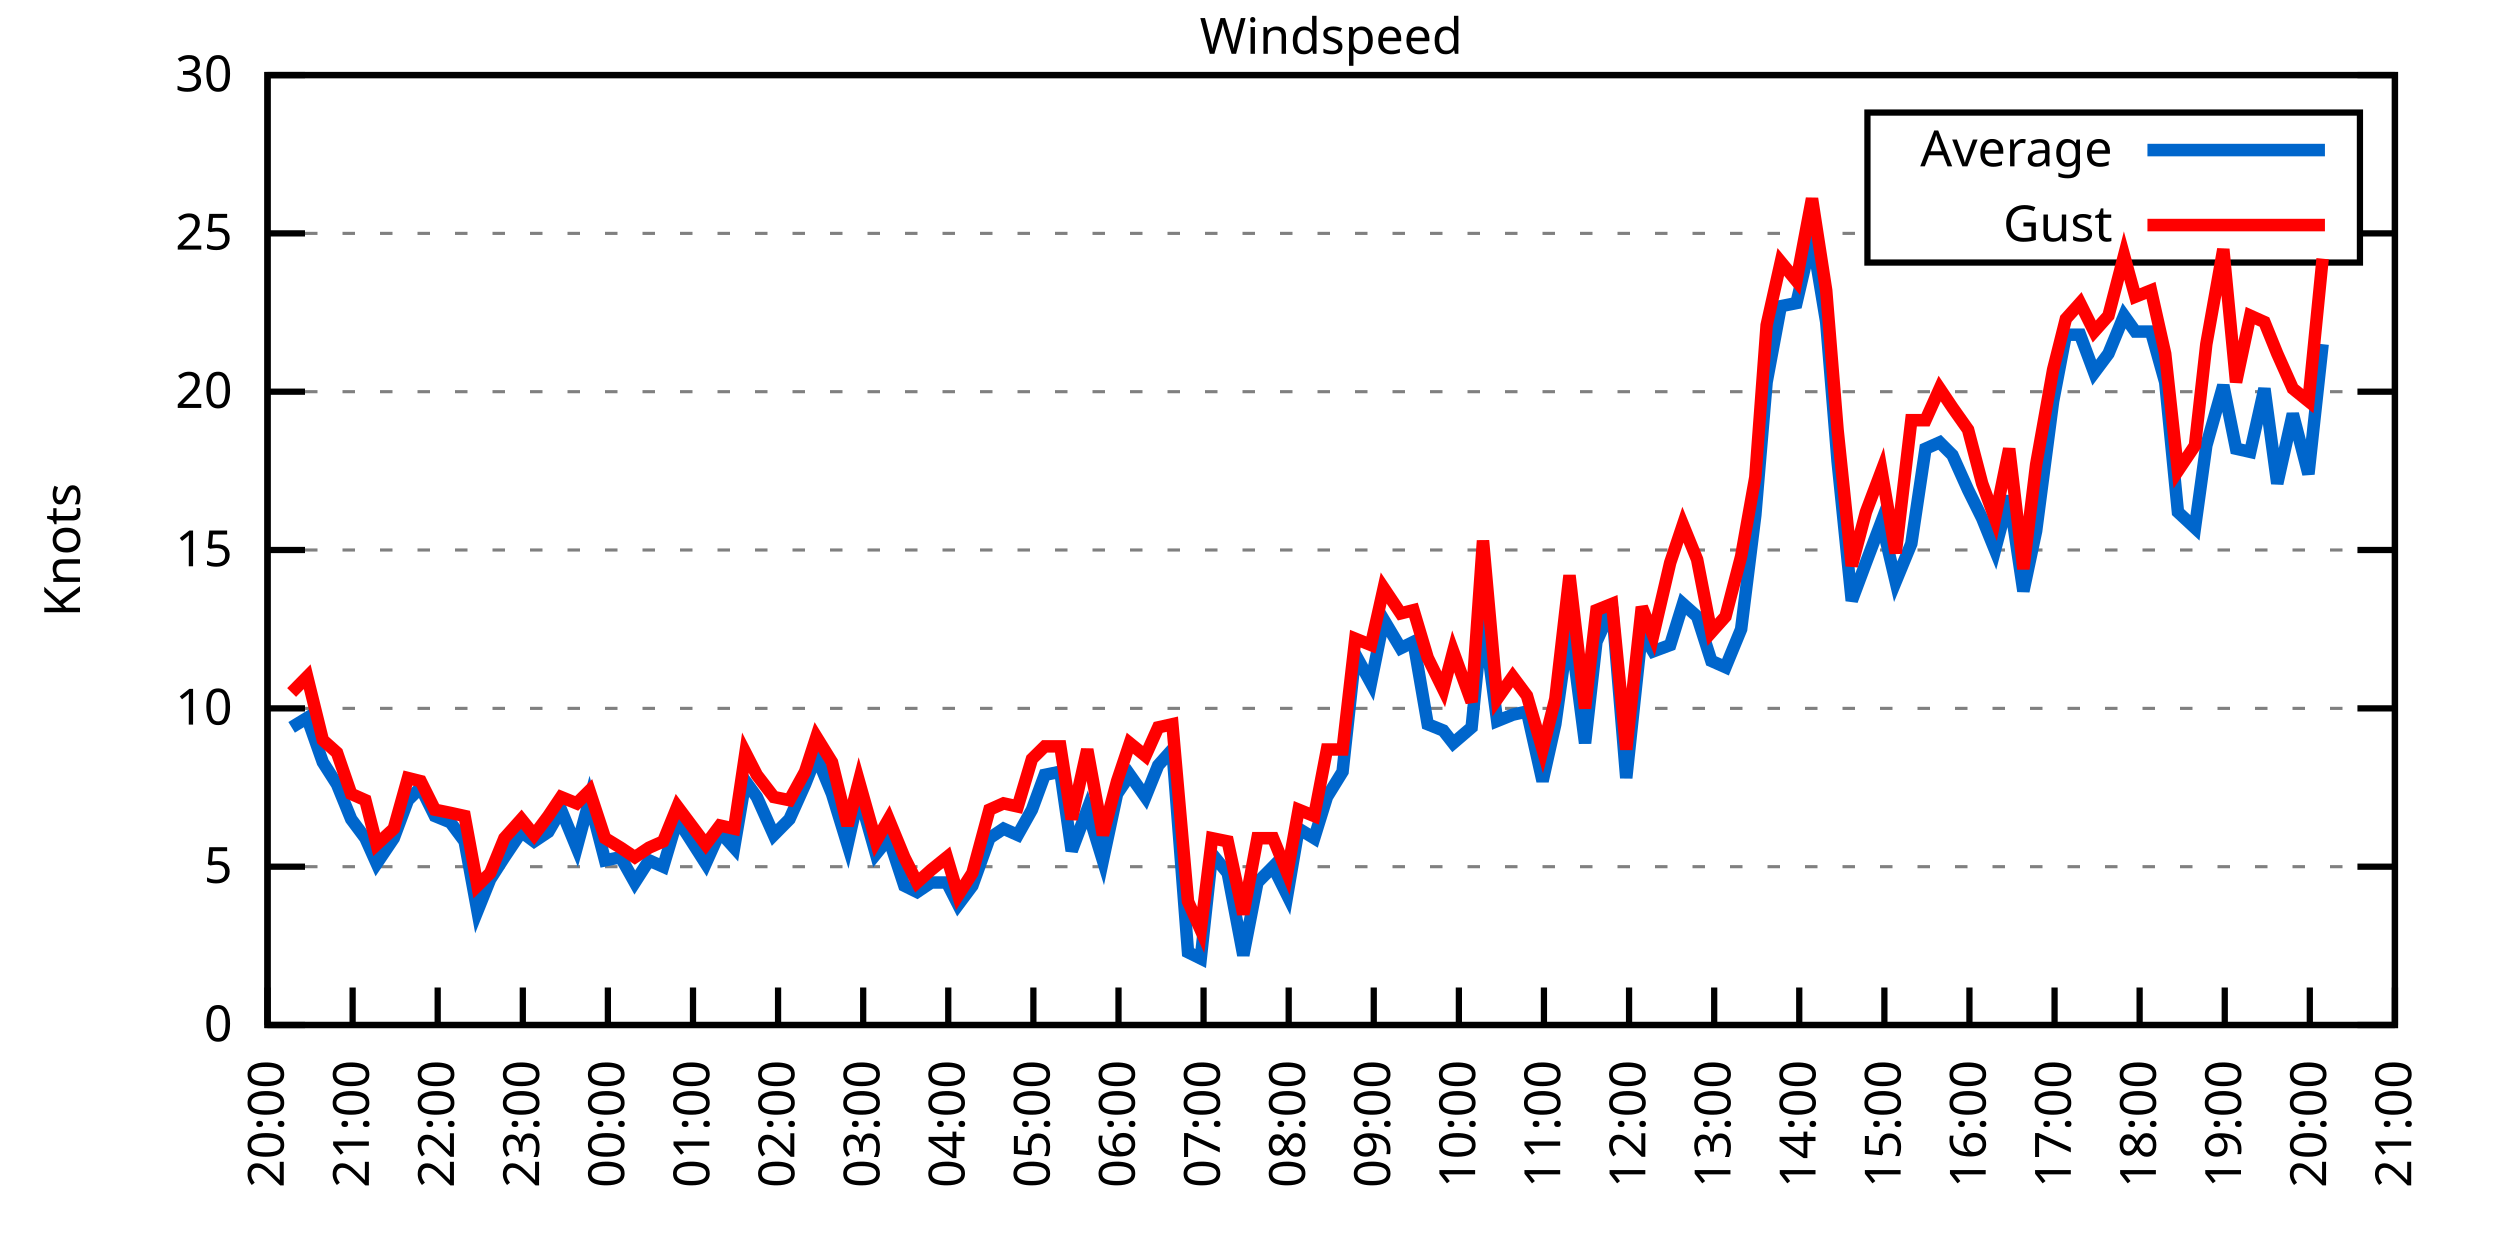
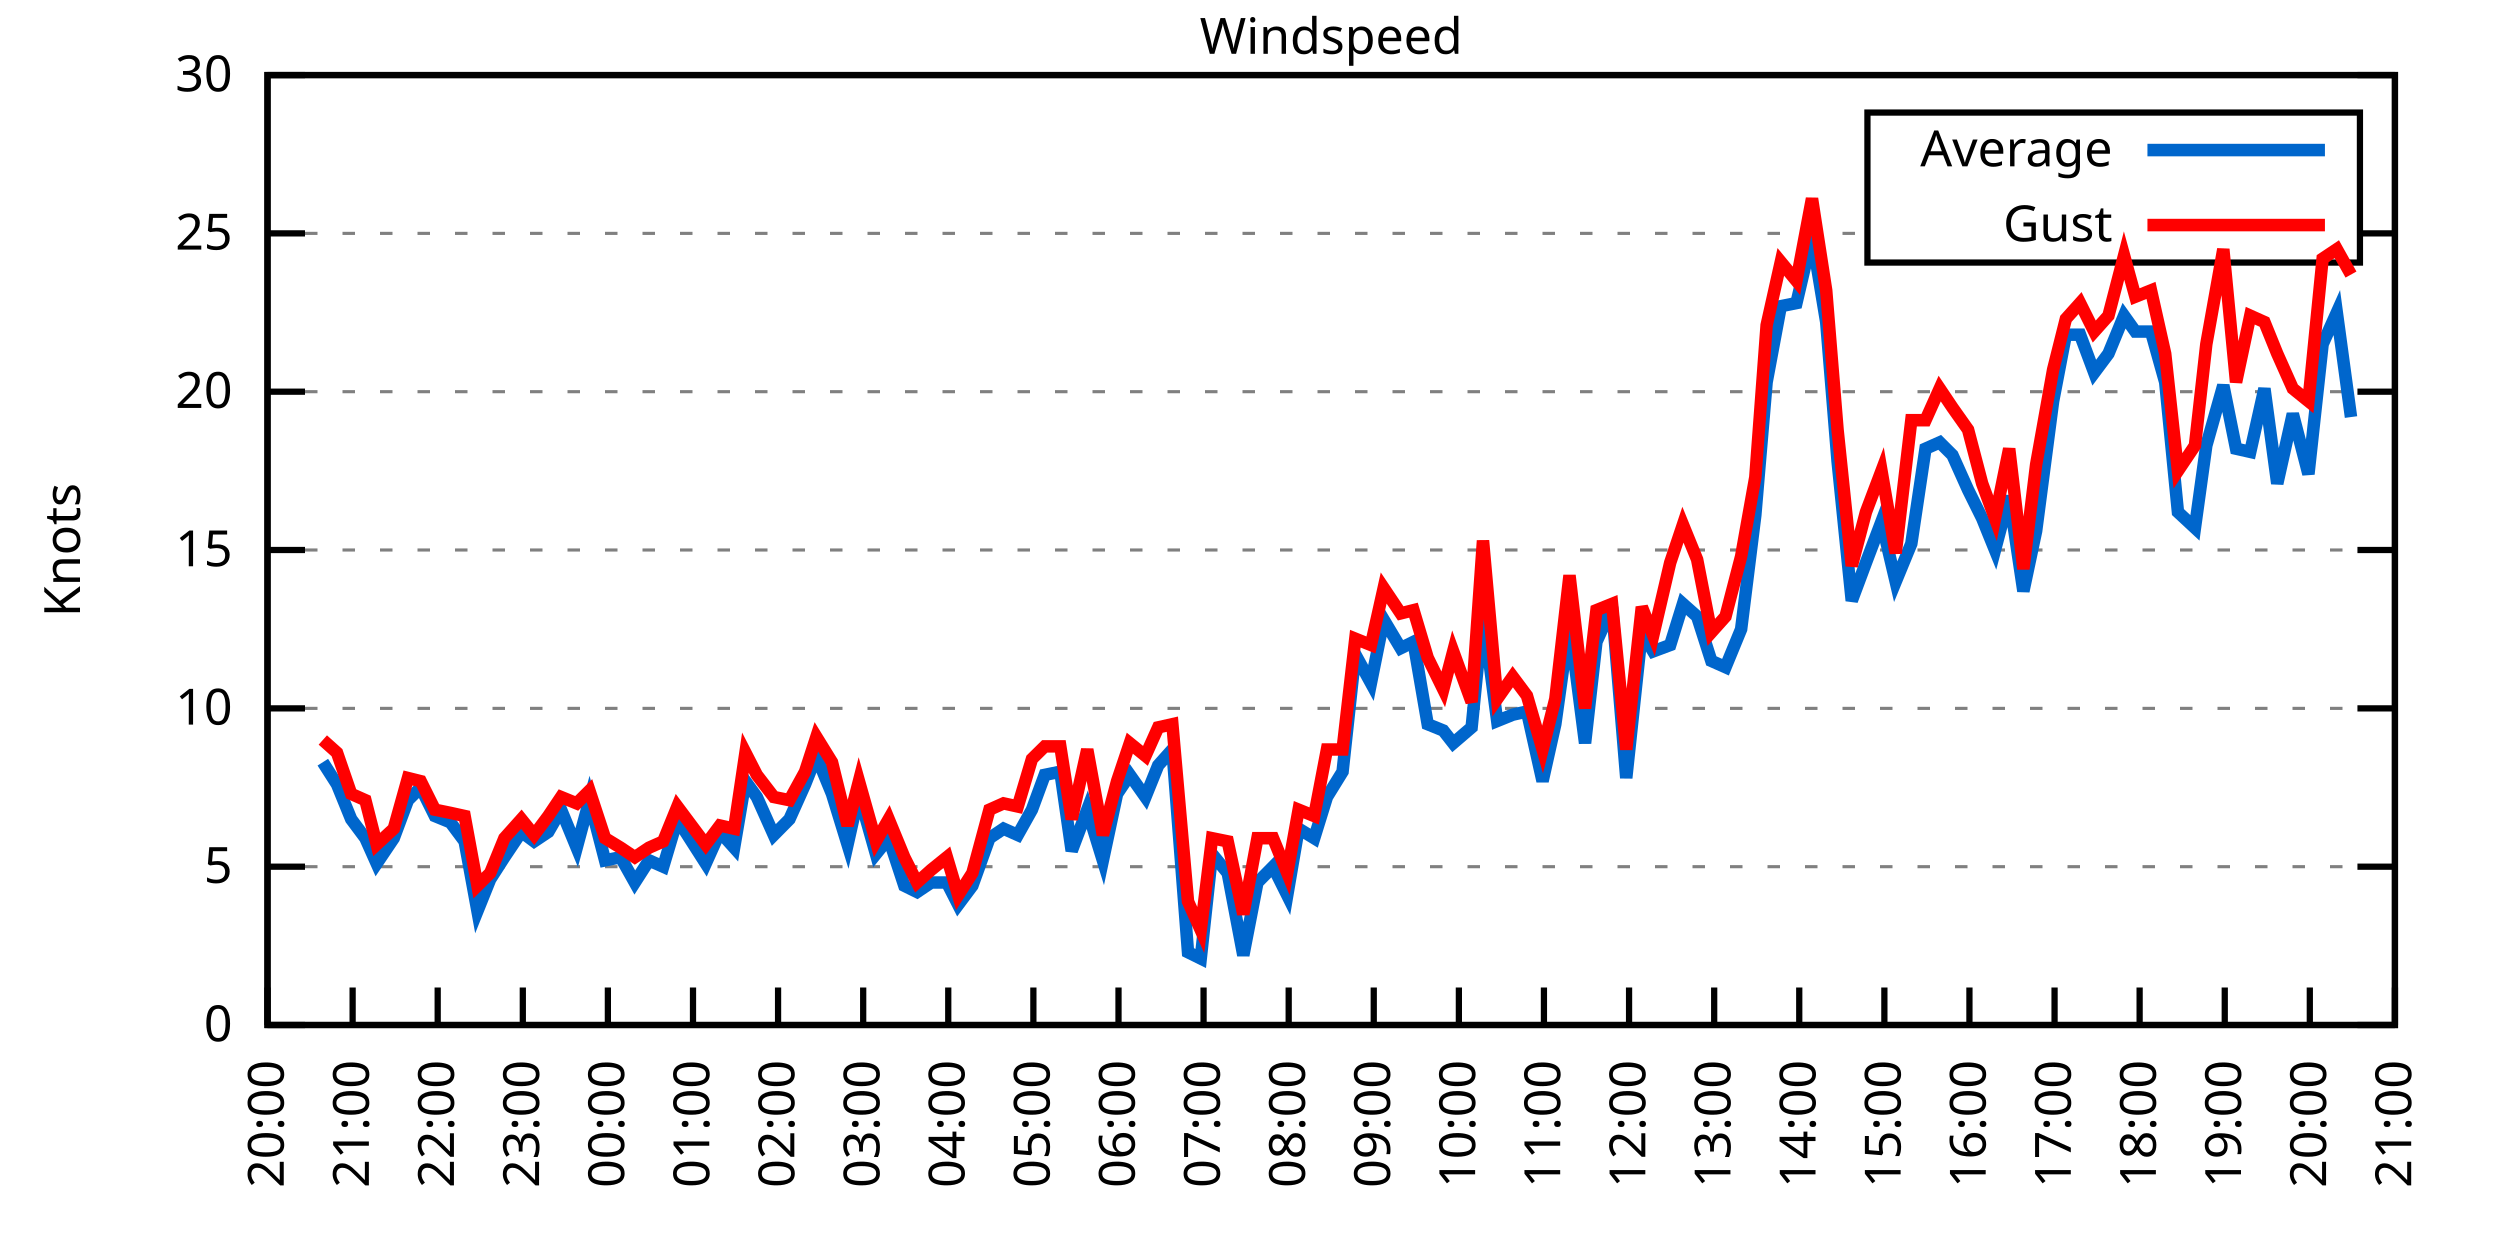
<svg xmlns="http://www.w3.org/2000/svg" xmlns:xlink="http://www.w3.org/1999/xlink" width="400" height="200" viewBox="0 0 400 200">
  <g id="gnuplot_canvas">
    <rect x="0" y="0" width="400" height="200" fill="none" />
    <defs>
      <circle id="gpDot" r="0.5" stroke-width="0.5" stroke="currentColor" />
      <path id="gpPt0" stroke-width="0.333" stroke="currentColor" d="M-1,0 h2 M0,-1 v2" />
      <path id="gpPt1" stroke-width="0.333" stroke="currentColor" d="M-1,-1 L1,1 M1,-1 L-1,1" />
      <path id="gpPt2" stroke-width="0.333" stroke="currentColor" d="M-1,0 L1,0 M0,-1 L0,1 M-1,-1 L1,1 M-1,1 L1,-1" />
      <rect id="gpPt3" stroke-width="0.333" stroke="currentColor" x="-1" y="-1" width="2" height="2" />
      <rect id="gpPt4" stroke-width="0.333" stroke="currentColor" fill="currentColor" x="-1" y="-1" width="2" height="2" />
      <circle id="gpPt5" stroke-width="0.333" stroke="currentColor" cx="0" cy="0" r="1" />
      <use xlink:href="#gpPt5" id="gpPt6" fill="currentColor" stroke="none" />
      <path id="gpPt7" stroke-width="0.333" stroke="currentColor" d="M0,-1.33 L-1.33,0.67 L1.33,0.67 z" />
      <use xlink:href="#gpPt7" id="gpPt8" fill="currentColor" stroke="none" />
      <use xlink:href="#gpPt7" id="gpPt9" stroke="currentColor" transform="rotate(180)" />
      <use xlink:href="#gpPt9" id="gpPt10" fill="currentColor" stroke="none" />
      <use xlink:href="#gpPt3" id="gpPt11" stroke="currentColor" transform="rotate(45)" />
      <use xlink:href="#gpPt11" id="gpPt12" fill="currentColor" stroke="none" />
      <path id="gpPt13" stroke-width="0.333" stroke="currentColor" d="M0,1.330 L1.265,0.411 L0.782,-1.067 L-0.782,-1.076 L-1.265,0.411 z" />
      <use xlink:href="#gpPt13" id="gpPt14" fill="currentColor" stroke="none" />
      <filter id="textbox" filterUnits="objectBoundingBox" x="0" y="0" height="1" width="1">
        <feFlood flood-color="white" flood-opacity="1" result="bgnd" />
        <feComposite in="SourceGraphic" in2="bgnd" operator="atop" />
      </filter>
      <filter id="greybox" filterUnits="objectBoundingBox" x="0" y="0" height="1" width="1">
        <feFlood flood-color="lightgrey" flood-opacity="1" result="grey" />
        <feComposite in="SourceGraphic" in2="grey" operator="atop" />
      </filter>
    </defs>
    <g fill="none" color="white" stroke="currentColor" stroke-width="1.00" stroke-linecap="butt" stroke-linejoin="miter">
</g>
    <g fill="none" color="black" stroke="currentColor" stroke-width="1.00" stroke-linecap="butt" stroke-linejoin="miter">
      <g stroke="none" shape-rendering="crispEdges">
        <polygon fill="rgb(255, 255, 255)" points="42.80,164.00 383.18,164.00 383.18,12.02 42.80,12.02 " />
      </g>
    </g>
    <g fill="none" color="black" stroke="currentColor" stroke-width="1.00" stroke-linecap="butt" stroke-linejoin="miter">
</g>
    <g fill="none" color="black" stroke="black" stroke-width="0.50" stroke-linecap="butt" stroke-linejoin="miter">
</g>
    <g fill="none" color="gray" stroke="currentColor" stroke-width="0.50" stroke-linecap="butt" stroke-linejoin="miter">
      <path stroke="gray" stroke-dasharray="2,4" class="gridline" d="M42.80,164.00 L383.19,164.00  " />
    </g>
    <g fill="none" color="gray" stroke="gray" stroke-width="1.00" stroke-linecap="butt" stroke-linejoin="miter">
</g>
    <g fill="none" color="black" stroke="currentColor" stroke-width="1.00" stroke-linecap="butt" stroke-linejoin="miter">
      <path stroke="black" d="M42.80,164.00 L48.80,164.00 M383.19,164.00 L377.19,164.00  " />
      <g transform="translate(37.20,166.60)" stroke="none" fill="black" font-family="Sans" font-size="8.00" text-anchor="end">
        <text>
          <tspan font-family="Sans"> 0</tspan>
        </text>
      </g>
    </g>
    <g fill="none" color="black" stroke="currentColor" stroke-width="1.00" stroke-linecap="butt" stroke-linejoin="miter">
</g>
    <g fill="none" color="black" stroke="black" stroke-width="0.50" stroke-linecap="butt" stroke-linejoin="miter">
</g>
    <g fill="none" color="gray" stroke="currentColor" stroke-width="0.50" stroke-linecap="butt" stroke-linejoin="miter">
      <path stroke="gray" stroke-dasharray="2,4" class="gridline" d="M42.80,138.67 L383.19,138.67  " />
    </g>
    <g fill="none" color="gray" stroke="gray" stroke-width="1.00" stroke-linecap="butt" stroke-linejoin="miter">
</g>
    <g fill="none" color="black" stroke="currentColor" stroke-width="1.00" stroke-linecap="butt" stroke-linejoin="miter">
      <path stroke="black" d="M42.80,138.67 L48.80,138.67 M383.19,138.67 L377.19,138.67  " />
      <g transform="translate(37.20,141.27)" stroke="none" fill="black" font-family="Sans" font-size="8.00" text-anchor="end">
        <text>
          <tspan font-family="Sans"> 5</tspan>
        </text>
      </g>
    </g>
    <g fill="none" color="black" stroke="currentColor" stroke-width="1.00" stroke-linecap="butt" stroke-linejoin="miter">
</g>
    <g fill="none" color="black" stroke="black" stroke-width="0.50" stroke-linecap="butt" stroke-linejoin="miter">
</g>
    <g fill="none" color="gray" stroke="currentColor" stroke-width="0.50" stroke-linecap="butt" stroke-linejoin="miter">
      <path stroke="gray" stroke-dasharray="2,4" class="gridline" d="M42.80,113.34 L383.19,113.34  " />
    </g>
    <g fill="none" color="gray" stroke="gray" stroke-width="1.00" stroke-linecap="butt" stroke-linejoin="miter">
</g>
    <g fill="none" color="black" stroke="currentColor" stroke-width="1.00" stroke-linecap="butt" stroke-linejoin="miter">
      <path stroke="black" d="M42.80,113.34 L48.80,113.34 M383.19,113.34 L377.19,113.34  " />
      <g transform="translate(37.20,115.94)" stroke="none" fill="black" font-family="Sans" font-size="8.00" text-anchor="end">
        <text>
          <tspan font-family="Sans"> 10</tspan>
        </text>
      </g>
    </g>
    <g fill="none" color="black" stroke="currentColor" stroke-width="1.00" stroke-linecap="butt" stroke-linejoin="miter">
</g>
    <g fill="none" color="black" stroke="black" stroke-width="0.50" stroke-linecap="butt" stroke-linejoin="miter">
</g>
    <g fill="none" color="gray" stroke="currentColor" stroke-width="0.50" stroke-linecap="butt" stroke-linejoin="miter">
      <path stroke="gray" stroke-dasharray="2,4" class="gridline" d="M42.80,88.00 L383.19,88.00  " />
    </g>
    <g fill="none" color="gray" stroke="gray" stroke-width="1.00" stroke-linecap="butt" stroke-linejoin="miter">
</g>
    <g fill="none" color="black" stroke="currentColor" stroke-width="1.00" stroke-linecap="butt" stroke-linejoin="miter">
      <path stroke="black" d="M42.80,88.00 L48.80,88.00 M383.19,88.00 L377.19,88.00  " />
      <g transform="translate(37.20,90.60)" stroke="none" fill="black" font-family="Sans" font-size="8.00" text-anchor="end">
        <text>
          <tspan font-family="Sans"> 15</tspan>
        </text>
      </g>
    </g>
    <g fill="none" color="black" stroke="currentColor" stroke-width="1.00" stroke-linecap="butt" stroke-linejoin="miter">
</g>
    <g fill="none" color="black" stroke="black" stroke-width="0.50" stroke-linecap="butt" stroke-linejoin="miter">
</g>
    <g fill="none" color="gray" stroke="currentColor" stroke-width="0.50" stroke-linecap="butt" stroke-linejoin="miter">
      <path stroke="gray" stroke-dasharray="2,4" class="gridline" d="M42.80,62.67 L383.19,62.67  " />
    </g>
    <g fill="none" color="gray" stroke="gray" stroke-width="1.00" stroke-linecap="butt" stroke-linejoin="miter">
</g>
    <g fill="none" color="black" stroke="currentColor" stroke-width="1.00" stroke-linecap="butt" stroke-linejoin="miter">
      <path stroke="black" d="M42.80,62.67 L48.80,62.67 M383.19,62.67 L377.19,62.67  " />
      <g transform="translate(37.20,65.27)" stroke="none" fill="black" font-family="Sans" font-size="8.00" text-anchor="end">
        <text>
          <tspan font-family="Sans"> 20</tspan>
        </text>
      </g>
    </g>
    <g fill="none" color="black" stroke="currentColor" stroke-width="1.00" stroke-linecap="butt" stroke-linejoin="miter">
</g>
    <g fill="none" color="black" stroke="black" stroke-width="0.50" stroke-linecap="butt" stroke-linejoin="miter">
</g>
    <g fill="none" color="gray" stroke="currentColor" stroke-width="0.50" stroke-linecap="butt" stroke-linejoin="miter">
      <path stroke="gray" stroke-dasharray="2,4" class="gridline" d="M42.80,37.34 L298.79,37.34 M377.59,37.34 L383.19,37.34  " />
    </g>
    <g fill="none" color="gray" stroke="gray" stroke-width="1.00" stroke-linecap="butt" stroke-linejoin="miter">
</g>
    <g fill="none" color="black" stroke="currentColor" stroke-width="1.00" stroke-linecap="butt" stroke-linejoin="miter">
      <path stroke="black" d="M42.80,37.34 L48.80,37.34 M383.19,37.34 L377.19,37.34  " />
      <g transform="translate(37.20,39.94)" stroke="none" fill="black" font-family="Sans" font-size="8.00" text-anchor="end">
        <text>
          <tspan font-family="Sans"> 25</tspan>
        </text>
      </g>
    </g>
    <g fill="none" color="black" stroke="currentColor" stroke-width="1.00" stroke-linecap="butt" stroke-linejoin="miter">
</g>
    <g fill="none" color="black" stroke="black" stroke-width="0.50" stroke-linecap="butt" stroke-linejoin="miter">
</g>
    <g fill="none" color="gray" stroke="currentColor" stroke-width="0.50" stroke-linecap="butt" stroke-linejoin="miter">
      <path stroke="gray" stroke-dasharray="2,4" class="gridline" d="M42.80,12.01 L383.19,12.01  " />
    </g>
    <g fill="none" color="gray" stroke="gray" stroke-width="1.00" stroke-linecap="butt" stroke-linejoin="miter">
</g>
    <g fill="none" color="black" stroke="currentColor" stroke-width="1.00" stroke-linecap="butt" stroke-linejoin="miter">
      <path stroke="black" d="M42.80,12.01 L48.80,12.01 M383.19,12.01 L377.19,12.01  " />
      <g transform="translate(37.20,14.61)" stroke="none" fill="black" font-family="Sans" font-size="8.00" text-anchor="end">
        <text>
          <tspan font-family="Sans"> 30</tspan>
        </text>
      </g>
    </g>
    <g fill="none" color="black" stroke="currentColor" stroke-width="1.00" stroke-linecap="butt" stroke-linejoin="miter">
      <path stroke="black" d="M42.80,164.00 L42.80,158.00  " />
      <g transform="translate(45.40,169.60) rotate(270.00)" stroke="none" fill="black" font-family="Sans" font-size="8.00" text-anchor="end">
        <text>
          <tspan font-family="Sans">20:00</tspan>
        </text>
      </g>
    </g>
    <g fill="none" color="black" stroke="currentColor" stroke-width="1.00" stroke-linecap="butt" stroke-linejoin="miter">
      <path stroke="black" d="M56.42,164.00 L56.42,158.00  " />
      <g transform="translate(59.02,169.60) rotate(270.00)" stroke="none" fill="black" font-family="Sans" font-size="8.00" text-anchor="end">
        <text>
          <tspan font-family="Sans">21:00</tspan>
        </text>
      </g>
    </g>
    <g fill="none" color="black" stroke="currentColor" stroke-width="1.00" stroke-linecap="butt" stroke-linejoin="miter">
      <path stroke="black" d="M70.03,164.00 L70.03,158.00  " />
      <g transform="translate(72.63,169.60) rotate(270.00)" stroke="none" fill="black" font-family="Sans" font-size="8.00" text-anchor="end">
        <text>
          <tspan font-family="Sans">22:00</tspan>
        </text>
      </g>
    </g>
    <g fill="none" color="black" stroke="currentColor" stroke-width="1.00" stroke-linecap="butt" stroke-linejoin="miter">
      <path stroke="black" d="M83.65,164.00 L83.65,158.00  " />
      <g transform="translate(86.25,169.60) rotate(270.00)" stroke="none" fill="black" font-family="Sans" font-size="8.00" text-anchor="end">
        <text>
          <tspan font-family="Sans">23:00</tspan>
        </text>
      </g>
    </g>
    <g fill="none" color="black" stroke="currentColor" stroke-width="1.00" stroke-linecap="butt" stroke-linejoin="miter">
      <path stroke="black" d="M97.26,164.00 L97.26,158.00  " />
      <g transform="translate(99.86,169.60) rotate(270.00)" stroke="none" fill="black" font-family="Sans" font-size="8.00" text-anchor="end">
        <text>
          <tspan font-family="Sans">00:00</tspan>
        </text>
      </g>
    </g>
    <g fill="none" color="black" stroke="currentColor" stroke-width="1.00" stroke-linecap="butt" stroke-linejoin="miter">
      <path stroke="black" d="M110.88,164.00 L110.88,158.00  " />
      <g transform="translate(113.48,169.60) rotate(270.00)" stroke="none" fill="black" font-family="Sans" font-size="8.00" text-anchor="end">
        <text>
          <tspan font-family="Sans">01:00</tspan>
        </text>
      </g>
    </g>
    <g fill="none" color="black" stroke="currentColor" stroke-width="1.00" stroke-linecap="butt" stroke-linejoin="miter">
      <path stroke="black" d="M124.49,164.00 L124.49,158.00  " />
      <g transform="translate(127.09,169.60) rotate(270.00)" stroke="none" fill="black" font-family="Sans" font-size="8.00" text-anchor="end">
        <text>
          <tspan font-family="Sans">02:00</tspan>
        </text>
      </g>
    </g>
    <g fill="none" color="black" stroke="currentColor" stroke-width="1.00" stroke-linecap="butt" stroke-linejoin="miter">
      <path stroke="black" d="M138.11,164.00 L138.11,158.00  " />
      <g transform="translate(140.71,169.60) rotate(270.00)" stroke="none" fill="black" font-family="Sans" font-size="8.00" text-anchor="end">
        <text>
          <tspan font-family="Sans">03:00</tspan>
        </text>
      </g>
    </g>
    <g fill="none" color="black" stroke="currentColor" stroke-width="1.00" stroke-linecap="butt" stroke-linejoin="miter">
      <path stroke="black" d="M151.72,164.00 L151.72,158.00  " />
      <g transform="translate(154.32,169.60) rotate(270.00)" stroke="none" fill="black" font-family="Sans" font-size="8.00" text-anchor="end">
        <text>
          <tspan font-family="Sans">04:00</tspan>
        </text>
      </g>
    </g>
    <g fill="none" color="black" stroke="currentColor" stroke-width="1.00" stroke-linecap="butt" stroke-linejoin="miter">
      <path stroke="black" d="M165.34,164.00 L165.34,158.00  " />
      <g transform="translate(167.94,169.60) rotate(270.00)" stroke="none" fill="black" font-family="Sans" font-size="8.00" text-anchor="end">
        <text>
          <tspan font-family="Sans">05:00</tspan>
        </text>
      </g>
    </g>
    <g fill="none" color="black" stroke="currentColor" stroke-width="1.00" stroke-linecap="butt" stroke-linejoin="miter">
      <path stroke="black" d="M178.96,164.00 L178.96,158.00  " />
      <g transform="translate(181.56,169.60) rotate(270.00)" stroke="none" fill="black" font-family="Sans" font-size="8.00" text-anchor="end">
        <text>
          <tspan font-family="Sans">06:00</tspan>
        </text>
      </g>
    </g>
    <g fill="none" color="black" stroke="currentColor" stroke-width="1.00" stroke-linecap="butt" stroke-linejoin="miter">
      <path stroke="black" d="M192.57,164.00 L192.57,158.00  " />
      <g transform="translate(195.17,169.60) rotate(270.00)" stroke="none" fill="black" font-family="Sans" font-size="8.00" text-anchor="end">
        <text>
          <tspan font-family="Sans">07:00</tspan>
        </text>
      </g>
    </g>
    <g fill="none" color="black" stroke="currentColor" stroke-width="1.00" stroke-linecap="butt" stroke-linejoin="miter">
      <path stroke="black" d="M206.19,164.00 L206.19,158.00  " />
      <g transform="translate(208.79,169.60) rotate(270.00)" stroke="none" fill="black" font-family="Sans" font-size="8.00" text-anchor="end">
        <text>
          <tspan font-family="Sans">08:00</tspan>
        </text>
      </g>
    </g>
    <g fill="none" color="black" stroke="currentColor" stroke-width="1.00" stroke-linecap="butt" stroke-linejoin="miter">
      <path stroke="black" d="M219.80,164.00 L219.80,158.00  " />
      <g transform="translate(222.40,169.60) rotate(270.00)" stroke="none" fill="black" font-family="Sans" font-size="8.00" text-anchor="end">
        <text>
          <tspan font-family="Sans">09:00</tspan>
        </text>
      </g>
    </g>
    <g fill="none" color="black" stroke="currentColor" stroke-width="1.00" stroke-linecap="butt" stroke-linejoin="miter">
      <path stroke="black" d="M233.42,164.00 L233.42,158.00  " />
      <g transform="translate(236.02,169.60) rotate(270.00)" stroke="none" fill="black" font-family="Sans" font-size="8.00" text-anchor="end">
        <text>
          <tspan font-family="Sans">10:00</tspan>
        </text>
      </g>
    </g>
    <g fill="none" color="black" stroke="currentColor" stroke-width="1.00" stroke-linecap="butt" stroke-linejoin="miter">
      <path stroke="black" d="M247.03,164.00 L247.03,158.00  " />
      <g transform="translate(249.63,169.60) rotate(270.00)" stroke="none" fill="black" font-family="Sans" font-size="8.00" text-anchor="end">
        <text>
          <tspan font-family="Sans">11:00</tspan>
        </text>
      </g>
    </g>
    <g fill="none" color="black" stroke="currentColor" stroke-width="1.00" stroke-linecap="butt" stroke-linejoin="miter">
      <path stroke="black" d="M260.65,164.00 L260.65,158.00  " />
      <g transform="translate(263.25,169.60) rotate(270.00)" stroke="none" fill="black" font-family="Sans" font-size="8.00" text-anchor="end">
        <text>
          <tspan font-family="Sans">12:00</tspan>
        </text>
      </g>
    </g>
    <g fill="none" color="black" stroke="currentColor" stroke-width="1.00" stroke-linecap="butt" stroke-linejoin="miter">
      <path stroke="black" d="M274.27,164.00 L274.27,158.00  " />
      <g transform="translate(276.87,169.60) rotate(270.00)" stroke="none" fill="black" font-family="Sans" font-size="8.00" text-anchor="end">
        <text>
          <tspan font-family="Sans">13:00</tspan>
        </text>
      </g>
    </g>
    <g fill="none" color="black" stroke="currentColor" stroke-width="1.00" stroke-linecap="butt" stroke-linejoin="miter">
      <path stroke="black" d="M287.88,164.00 L287.88,158.00  " />
      <g transform="translate(290.48,169.60) rotate(270.00)" stroke="none" fill="black" font-family="Sans" font-size="8.00" text-anchor="end">
        <text>
          <tspan font-family="Sans">14:00</tspan>
        </text>
      </g>
    </g>
    <g fill="none" color="black" stroke="currentColor" stroke-width="1.00" stroke-linecap="butt" stroke-linejoin="miter">
      <path stroke="black" d="M301.50,164.00 L301.50,158.00  " />
      <g transform="translate(304.10,169.60) rotate(270.00)" stroke="none" fill="black" font-family="Sans" font-size="8.00" text-anchor="end">
        <text>
          <tspan font-family="Sans">15:00</tspan>
        </text>
      </g>
    </g>
    <g fill="none" color="black" stroke="currentColor" stroke-width="1.00" stroke-linecap="butt" stroke-linejoin="miter">
      <path stroke="black" d="M315.11,164.00 L315.11,158.00  " />
      <g transform="translate(317.71,169.60) rotate(270.00)" stroke="none" fill="black" font-family="Sans" font-size="8.00" text-anchor="end">
        <text>
          <tspan font-family="Sans">16:00</tspan>
        </text>
      </g>
    </g>
    <g fill="none" color="black" stroke="currentColor" stroke-width="1.00" stroke-linecap="butt" stroke-linejoin="miter">
      <path stroke="black" d="M328.73,164.00 L328.73,158.00  " />
      <g transform="translate(331.33,169.60) rotate(270.00)" stroke="none" fill="black" font-family="Sans" font-size="8.00" text-anchor="end">
        <text>
          <tspan font-family="Sans">17:00</tspan>
        </text>
      </g>
    </g>
    <g fill="none" color="black" stroke="currentColor" stroke-width="1.00" stroke-linecap="butt" stroke-linejoin="miter">
      <path stroke="black" d="M342.34,164.00 L342.34,158.00  " />
      <g transform="translate(344.94,169.60) rotate(270.00)" stroke="none" fill="black" font-family="Sans" font-size="8.00" text-anchor="end">
        <text>
          <tspan font-family="Sans">18:00</tspan>
        </text>
      </g>
    </g>
    <g fill="none" color="black" stroke="currentColor" stroke-width="1.00" stroke-linecap="butt" stroke-linejoin="miter">
      <path stroke="black" d="M355.96,164.00 L355.96,158.00  " />
      <g transform="translate(358.56,169.60) rotate(270.00)" stroke="none" fill="black" font-family="Sans" font-size="8.00" text-anchor="end">
        <text>
          <tspan font-family="Sans">19:00</tspan>
        </text>
      </g>
    </g>
    <g fill="none" color="black" stroke="currentColor" stroke-width="1.00" stroke-linecap="butt" stroke-linejoin="miter">
      <path stroke="black" d="M369.57,164.00 L369.57,158.00  " />
      <g transform="translate(372.17,169.60) rotate(270.00)" stroke="none" fill="black" font-family="Sans" font-size="8.00" text-anchor="end">
        <text>
          <tspan font-family="Sans">20:00</tspan>
        </text>
      </g>
    </g>
    <g fill="none" color="black" stroke="currentColor" stroke-width="1.00" stroke-linecap="butt" stroke-linejoin="miter">
      <path stroke="black" d="M383.19,164.00 L383.19,158.00  " />
      <g transform="translate(385.79,169.60) rotate(270.00)" stroke="none" fill="black" font-family="Sans" font-size="8.00" text-anchor="end">
        <text>
          <tspan font-family="Sans">21:00</tspan>
        </text>
      </g>
    </g>
    <g fill="none" color="black" stroke="currentColor" stroke-width="1.00" stroke-linecap="butt" stroke-linejoin="miter">
</g>
    <g fill="none" color="black" stroke="currentColor" stroke-width="1.00" stroke-linecap="butt" stroke-linejoin="miter">
      <path stroke="black" d="M42.80,12.01 L42.80,164.00 L383.19,164.00 L383.19,12.01 L42.80,12.01 Z  " />
    </g>
    <g fill="none" color="black" stroke="currentColor" stroke-width="1.00" stroke-linecap="butt" stroke-linejoin="miter">
</g>
    <g fill="none" color="black" stroke="currentColor" stroke-width="1.00" stroke-linecap="butt" stroke-linejoin="miter">
      <path stroke="black" d="M298.79,42.01 L298.79,18.01 L377.59,18.01 L377.59,42.01 L298.79,42.01 Z  " />
    </g>
    <g id="Windspeed_plot_1">
      <g fill="none" color="white" stroke="black" stroke-width="2.00" stroke-linecap="butt" stroke-linejoin="miter">
</g>
      <g fill="none" color="black" stroke="currentColor" stroke-width="2.00" stroke-linecap="butt" stroke-linejoin="miter">
        <g transform="translate(337.99,26.61)" stroke="none" fill="black" font-family="Sans" font-size="8.00" text-anchor="end">
          <text>
            <tspan font-family="Sans">Average</tspan>
          </text>
        </g>
      </g>
      <g fill="none" color="black" stroke="currentColor" stroke-width="2.00" stroke-linecap="butt" stroke-linejoin="miter">
-         <path stroke="rgb(  0, 102, 204)" d="M343.59,24.01 L371.99,24.01 M46.66,116.38 L49.15,114.86 L51.65,121.95 L53.92,125.50 L56.19,131.07 L58.46,134.11   L60.27,138.16 L63.00,134.11 L65.27,128.03 L67.31,126.00 L69.58,130.56 L72.07,131.58 L74.34,134.62 L76.39,145.76   L78.43,140.69 L80.70,137.15 L83.42,133.10 L85.46,134.62 L87.73,133.10 L89.77,129.55 L92.27,135.63 L94.31,128.03   L96.81,137.66 L99.30,137.15 L101.57,141.20 L103.84,137.66 L106.11,138.67 L108.38,131.07 L112.92,138.16 L115.19,133.10   L117.46,135.63 L119.27,124.99 L121.09,127.52 L123.81,133.60 L126.31,131.07 L128.81,125.50 L130.62,120.94 L133.12,127.02   L135.61,135.12 L137.43,127.02 L140.15,136.64 L142.19,134.11 L144.69,141.71 L146.73,142.72 L149.00,141.20 L151.50,141.20   L153.31,144.75 L155.58,141.71 L158.31,134.11 L160.57,132.59 L162.84,133.60 L165.11,129.55 L167.16,123.98 L169.65,123.47   L171.47,136.14 L173.96,129.55 L176.46,137.66 L178.73,127.02 L180.77,123.98 L183.27,127.52 L185.31,122.46 L187.58,119.92   L190.08,152.35 L192.12,153.36 L193.93,136.64 L196.43,139.68 L198.93,152.85 L201.19,141.20 L203.69,138.67 L205.96,143.23   L207.78,132.59 L210.27,134.11 L212.31,127.52 L214.81,123.47 L216.85,104.72 L219.35,109.28 L221.39,99.15 L224.11,103.71   L226.16,102.70 L228.43,115.87 L230.92,116.88 L232.51,118.91 L235.46,116.38 L237.28,98.14 L239.55,115.36 L242.04,114.35   L244.31,113.84 L246.81,124.99 L248.85,115.87 L251.12,99.66 L253.61,118.91 L255.43,102.70 L257.93,97.12 L260.20,124.48   L262.69,101.18 L264.51,104.22 L267.23,103.20 L269.27,96.62 L271.54,98.64 L273.81,105.74 L276.08,106.75 L278.58,100.67   L280.85,82.43 L282.66,61.15 L284.93,48.99 L287.43,48.49 L289.92,37.85 L292.19,51.53 L294.01,73.82 L296.28,96.11   L298.55,90.03 L301.04,83.45 L303.31,93.07 L305.81,86.99 L308.08,71.79 L310.35,70.78 L312.39,72.81 L314.89,78.38   L317.15,82.94 L319.20,88.00 L321.47,79.39 L323.74,94.59 L325.78,84.97 L328.50,64.19 L330.54,53.55 L332.81,53.55   L335.08,59.63 L337.35,56.59 L339.85,50.51 L341.66,53.05 L344.16,53.05 L346.43,61.15 L348.47,81.93 L351.19,84.46   L353.01,71.29 L355.73,61.66 L357.77,71.79 L360.04,72.30 L362.31,62.17 L364.36,77.37 L366.85,66.22 L369.35,75.85   L371.62,55.07  " />
+         <path stroke="rgb(  0, 102, 204)" d="M343.59,24.01 L371.99,24.01 M51.65,121.95 L53.92,125.50 L56.19,131.07 L58.46,134.11 L60.27,138.16 L63.00,134.11   L65.27,128.03 L67.31,126.00 L69.58,130.56 L72.07,131.58 L74.34,134.62 L76.39,145.76 L78.43,140.69 L80.70,137.15   L83.42,133.10 L85.46,134.62 L87.73,133.10 L89.77,129.55 L92.27,135.63 L94.31,128.03 L96.81,137.66 L99.30,137.15   L101.57,141.20 L103.84,137.66 L106.11,138.67 L108.38,131.07 L112.92,138.16 L115.19,133.10 L117.46,135.63 L119.27,124.99   L121.09,127.52 L123.81,133.60 L126.31,131.07 L128.81,125.50 L130.62,120.94 L133.12,127.02 L135.61,135.12 L137.43,127.02   L140.15,136.64 L142.19,134.11 L144.69,141.71 L146.73,142.72 L149.00,141.20 L151.50,141.20 L153.31,144.75 L155.58,141.71   L158.31,134.11 L160.57,132.59 L162.84,133.60 L165.11,129.55 L167.16,123.98 L169.65,123.47 L171.47,136.14 L173.96,129.55   L176.46,137.66 L178.73,127.02 L180.77,123.98 L183.27,127.52 L185.31,122.46 L187.58,119.92 L190.08,152.35 L192.12,153.36   L193.93,136.64 L196.43,139.68 L198.93,152.85 L201.19,141.20 L203.69,138.67 L205.96,143.23 L207.78,132.59 L210.27,134.11   L212.31,127.52 L214.81,123.47 L216.85,104.72 L219.35,109.28 L221.39,99.15 L224.11,103.71 L226.16,102.70 L228.43,115.87   L230.92,116.88 L232.51,118.91 L235.46,116.38 L237.28,98.14 L239.55,115.36 L242.04,114.35 L244.31,113.84 L246.81,124.99   L248.85,115.87 L251.12,99.66 L253.61,118.91 L255.43,102.70 L257.93,97.12 L260.20,124.48 L262.69,101.18 L264.51,104.22   L267.23,103.20 L269.27,96.62 L271.54,98.64 L273.81,105.74 L276.08,106.75 L278.58,100.67 L280.85,82.43 L282.66,61.15   L284.93,48.99 L287.43,48.49 L289.92,37.85 L292.19,51.53 L294.01,73.82 L296.28,96.11 L298.55,90.03 L301.04,83.45   L303.31,93.07 L305.81,86.99 L308.08,71.79 L310.35,70.78 L312.39,72.81 L314.89,78.38 L317.15,82.94 L319.20,88.00   L321.47,79.39 L323.74,94.59 L325.78,84.97 L328.50,64.19 L330.54,53.55 L332.81,53.55 L335.08,59.63 L337.35,56.59   L339.85,50.51 L341.66,53.05 L344.16,53.05 L346.43,61.15 L348.47,81.93 L351.19,84.46 L353.01,71.29 L355.73,61.66   L357.77,71.79 L360.04,72.30 L362.31,62.17 L364.36,77.37 L366.85,66.22 L369.35,75.85 L371.62,55.07 L373.89,50.01   L376.16,66.73  " />
      </g>
    </g>
    <g id="Windspeed_plot_2">
      <g fill="none" color="black" stroke="currentColor" stroke-width="2.00" stroke-linecap="butt" stroke-linejoin="miter">
        <g transform="translate(337.99,38.61)" stroke="none" fill="black" font-family="Sans" font-size="8.00" text-anchor="end">
          <text>
            <tspan font-family="Sans">Gust</tspan>
          </text>
        </g>
      </g>
      <g fill="none" color="black" stroke="currentColor" stroke-width="2.00" stroke-linecap="butt" stroke-linejoin="miter">
-         <path stroke="rgb(255,   0,   0)" d="M343.59,36.01 L371.99,36.01 M46.66,110.80 L49.15,108.27 L51.65,118.40 L53.92,120.43 L56.19,127.02 L58.46,128.03   L60.27,135.12 L63.00,132.59 L65.27,124.48 L67.31,124.99 L69.58,129.55 L72.07,130.06 L74.34,130.56 L76.39,141.71   L78.43,139.68 L80.70,134.11 L83.42,131.07 L85.46,133.60 L87.73,130.56 L89.77,127.52 L92.27,128.54 L94.31,126.51   L96.81,134.11 L99.30,135.63 L101.57,137.15 L103.84,135.63 L106.11,134.62 L108.38,129.04 L112.92,135.12 L115.19,132.08   L117.46,132.59 L119.27,120.43 L121.09,123.98 L123.81,127.52 L126.31,128.03 L128.81,123.47 L130.62,117.90 L133.12,121.95   L135.61,132.08 L137.43,124.99 L140.15,134.62 L142.19,131.07 L144.69,137.15 L146.73,141.20 L149.00,139.17 L151.50,137.15   L153.31,143.23 L155.58,139.68 L158.31,129.55 L160.57,128.54 L162.84,129.04 L165.11,121.44 L167.16,119.42 L169.65,119.42   L171.47,131.07 L173.96,119.92 L176.46,133.60 L178.73,124.99 L180.77,118.91 L183.27,120.94 L185.31,116.38 L187.58,115.87   L190.08,144.24 L192.12,148.80 L193.93,134.11 L196.43,134.62 L198.93,146.27 L201.19,134.11 L203.69,134.11 L205.96,139.68   L207.78,129.55 L210.27,130.56 L212.31,119.92 L214.81,119.92 L216.85,102.19 L219.35,103.20 L221.39,94.08 L224.11,98.14   L226.16,97.63 L228.43,105.23 L230.92,110.30 L232.51,104.22 L235.46,112.32 L237.28,86.49 L239.55,111.82 L242.04,108.27   L244.31,111.31 L246.81,119.92 L248.85,111.82 L251.12,92.06 L253.61,113.34 L255.43,97.63 L257.93,96.62 L260.20,119.92   L262.69,97.12 L264.51,101.68 L267.23,90.03 L269.27,83.95 L271.54,89.52 L273.81,101.18 L276.08,98.64 L278.58,89.02   L280.85,76.35 L282.66,52.03 L284.93,41.90 L287.43,44.94 L289.92,31.77 L292.19,46.46 L294.01,68.75 L296.28,90.54   L298.55,81.93 L301.04,75.34 L303.31,88.51 L305.81,67.23 L308.08,67.23 L310.35,62.17 L312.39,65.21 L314.89,68.75   L317.15,77.37 L319.20,82.94 L321.47,71.79 L323.74,91.04 L325.78,74.33 L328.50,59.13 L330.54,51.02 L332.81,48.49   L335.08,53.05 L337.35,50.51 L339.85,40.89 L341.66,47.47 L344.16,46.46 L346.43,56.59 L348.47,75.34 L351.19,71.29   L353.01,55.07 L355.73,39.87 L357.77,61.15 L360.04,50.51 L362.31,51.53 L364.36,56.59 L366.85,62.17 L369.35,64.19   L371.62,41.39  " />
+         <path stroke="rgb(255,   0,   0)" d="M343.59,36.01 L371.99,36.01 M51.65,118.40 L53.92,120.43 L56.19,127.02 L58.46,128.03 L60.27,135.12 L63.00,132.59   L65.27,124.48 L67.31,124.99 L69.58,129.55 L72.07,130.06 L74.34,130.56 L76.39,141.71 L78.43,139.68 L80.70,134.11   L83.42,131.07 L85.46,133.60 L87.73,130.56 L89.77,127.52 L92.27,128.54 L94.31,126.51 L96.81,134.11 L99.30,135.63   L101.57,137.15 L103.84,135.63 L106.11,134.62 L108.38,129.04 L112.92,135.12 L115.19,132.08 L117.46,132.59 L119.27,120.43   L121.09,123.98 L123.81,127.52 L126.31,128.03 L128.81,123.47 L130.62,117.90 L133.12,121.95 L135.61,132.08 L137.43,124.99   L140.15,134.62 L142.19,131.07 L144.69,137.15 L146.73,141.20 L149.00,139.17 L151.50,137.15 L153.31,143.23 L155.58,139.68   L158.31,129.55 L160.57,128.54 L162.84,129.04 L165.11,121.44 L167.16,119.42 L169.65,119.42 L171.47,131.07 L173.96,119.92   L176.46,133.60 L178.73,124.99 L180.77,118.91 L183.27,120.94 L185.31,116.38 L187.58,115.87 L190.08,144.24 L192.12,148.80   L193.93,134.11 L196.43,134.62 L198.93,146.27 L201.19,134.11 L203.69,134.11 L205.96,139.68 L207.78,129.55 L210.27,130.56   L212.31,119.92 L214.81,119.92 L216.85,102.19 L219.35,103.20 L221.39,94.08 L224.11,98.14 L226.16,97.63 L228.43,105.23   L230.92,110.30 L232.51,104.22 L235.46,112.32 L237.28,86.49 L239.55,111.82 L242.04,108.27 L244.31,111.31 L246.81,119.92   L248.85,111.82 L251.12,92.06 L253.61,113.34 L255.43,97.63 L257.93,96.62 L260.20,119.92 L262.69,97.12 L264.51,101.68   L267.23,90.03 L269.27,83.95 L271.54,89.52 L273.81,101.18 L276.08,98.64 L278.58,89.02 L280.85,76.35 L282.66,52.03   L284.93,41.90 L287.43,44.94 L289.92,31.77 L292.19,46.46 L294.01,68.75 L296.28,90.54 L298.55,81.93 L301.04,75.34   L303.31,88.51 L305.81,67.23 L308.08,67.23 L310.35,62.17 L312.39,65.21 L314.89,68.75 L317.15,77.37 L319.20,82.94   L321.47,71.79 L323.74,91.04 L325.78,74.33 L328.50,59.13 L330.54,51.02 L332.81,48.49 L335.08,53.05 L337.35,50.51   L339.85,40.89 L341.66,47.47 L344.16,46.46 L346.43,56.59 L348.47,75.34 L351.19,71.29 L353.01,55.07 L355.73,39.87   L357.77,61.15 L360.04,50.51 L362.31,51.53 L364.36,56.59 L366.85,62.17 L369.35,64.19 L371.62,41.39 L373.89,39.87   L376.16,43.93  " />
      </g>
    </g>
    <g fill="none" color="black" stroke="currentColor" stroke-width="2.00" stroke-linecap="butt" stroke-linejoin="miter">
</g>
    <g fill="none" color="black" stroke="black" stroke-width="1.00" stroke-linecap="butt" stroke-linejoin="miter">
</g>
    <g fill="none" color="black" stroke="currentColor" stroke-width="1.00" stroke-linecap="butt" stroke-linejoin="miter">
      <path stroke="black" d="M42.80,12.01 L42.80,164.00 L383.19,164.00 L383.19,12.01 L42.80,12.01 Z  " />
      <g transform="translate(12.80,88.01) rotate(270.00)" stroke="none" fill="black" font-family="Sans" font-size="8.00" text-anchor="middle">
        <text>
          <tspan font-family="Sans">Knots</tspan>
        </text>
      </g>
    </g>
    <g fill="none" color="black" stroke="currentColor" stroke-width="1.00" stroke-linecap="butt" stroke-linejoin="miter">
</g>
    <g fill="none" color="black" stroke="currentColor" stroke-width="1.00" stroke-linecap="butt" stroke-linejoin="miter">
      <g transform="translate(212.99,8.61)" stroke="none" fill="black" font-family="Sans" font-size="8.00" text-anchor="middle">
        <text>
          <tspan font-family="Sans">Windspeed</tspan>
        </text>
      </g>
    </g>
    <g fill="none" color="black" stroke="currentColor" stroke-width="1.00" stroke-linecap="butt" stroke-linejoin="miter">
</g>
  </g>
</svg>
